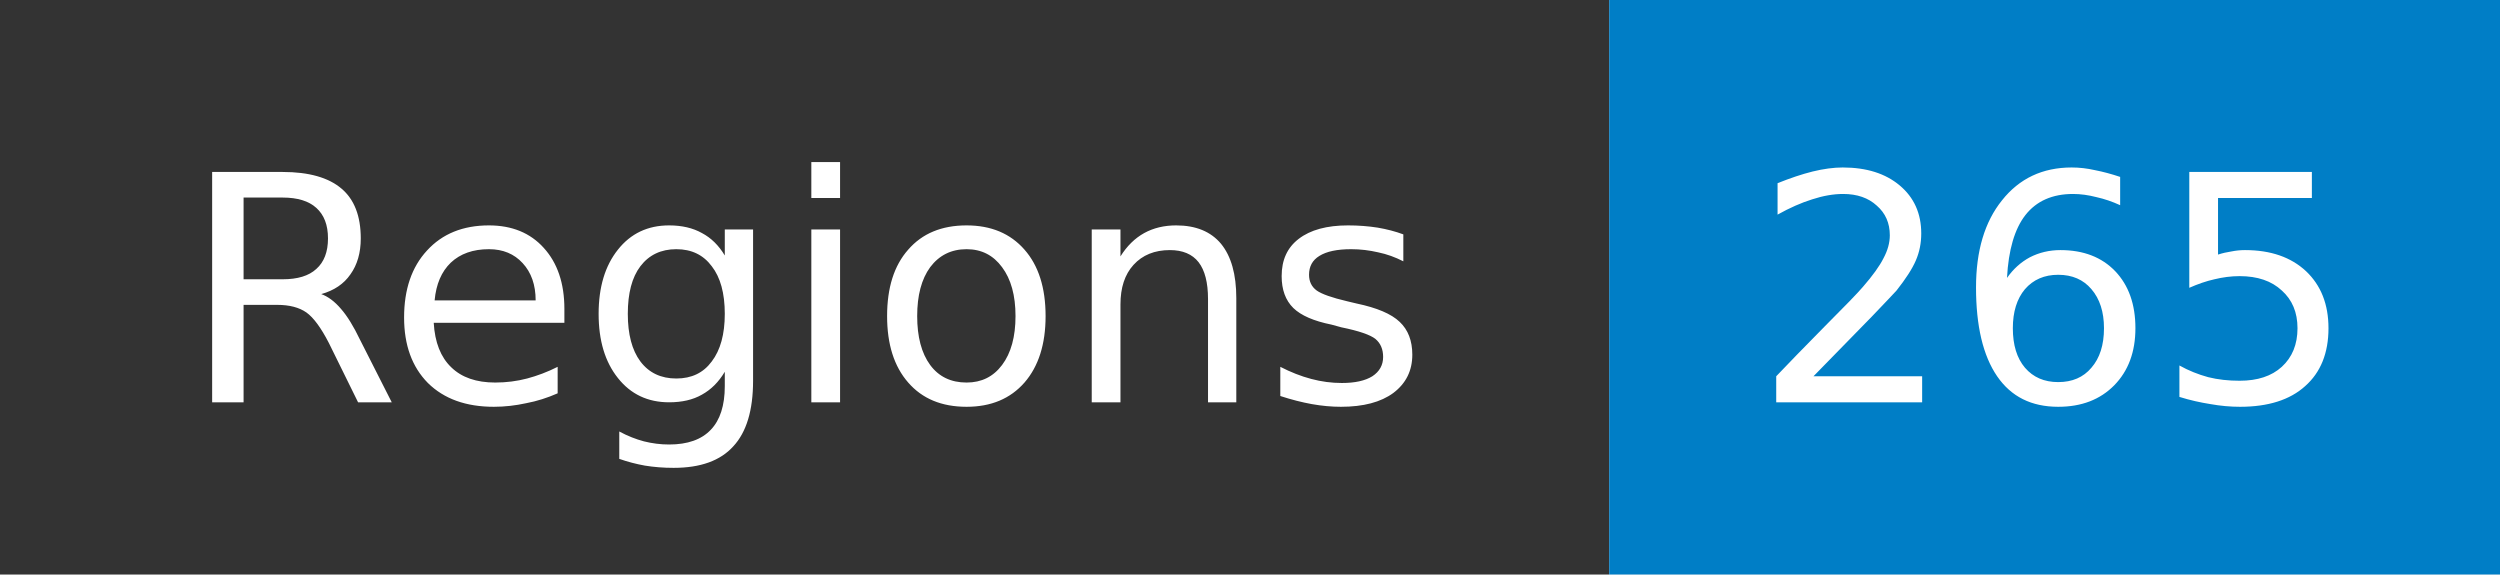
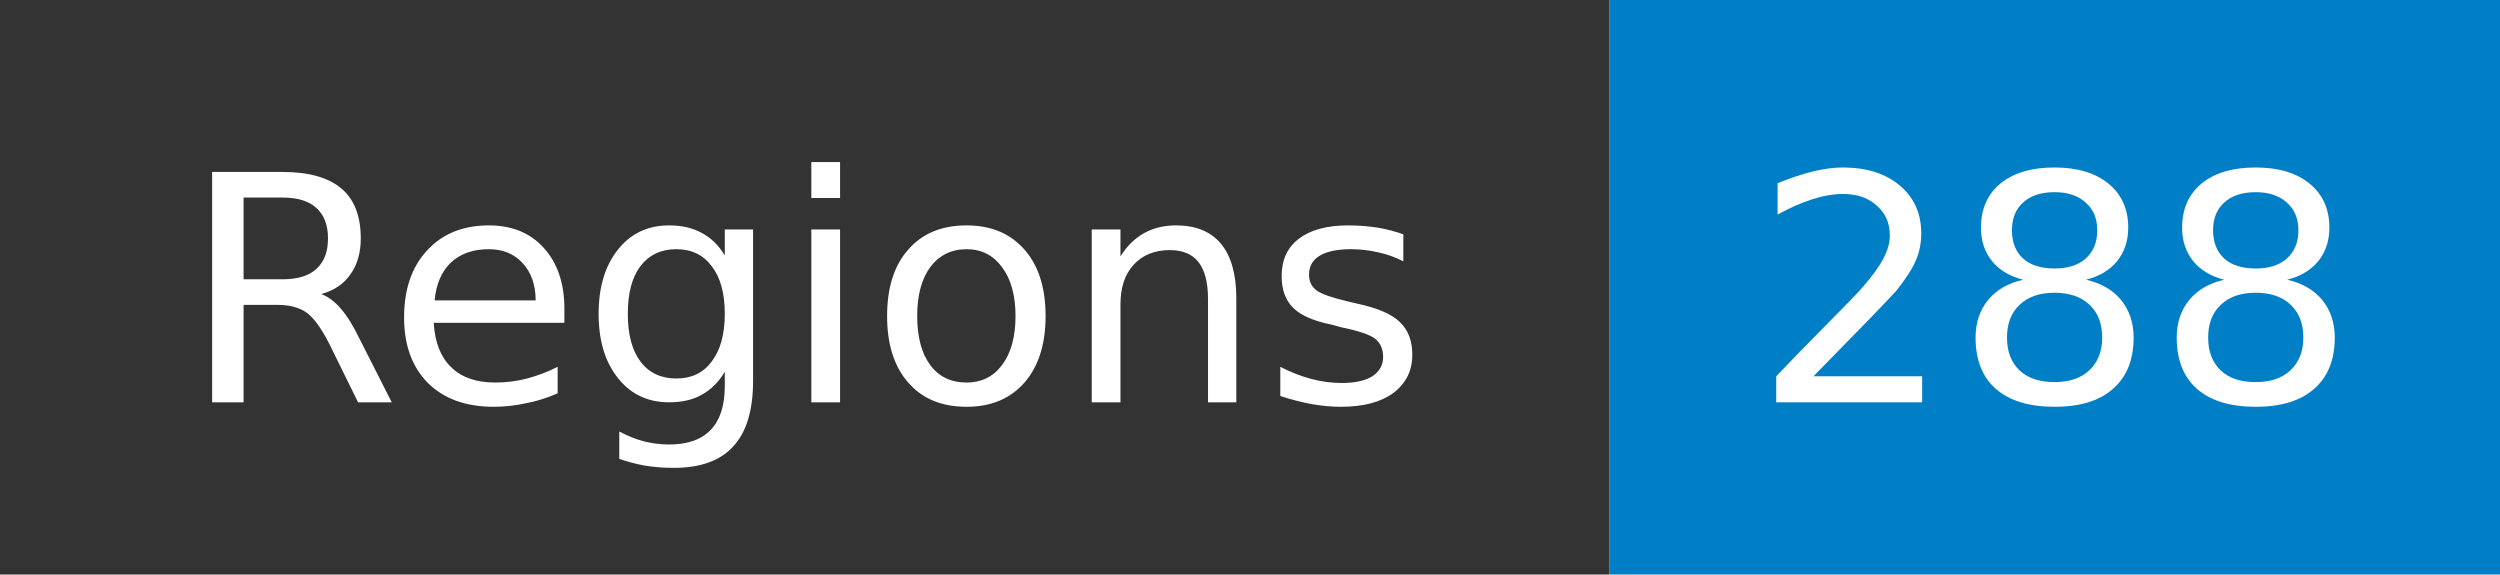
- <svg xmlns="http://www.w3.org/2000/svg" width="87" height="20" role="img" aria-label="Regions: 265">
+ <svg xmlns="http://www.w3.org/2000/svg" width="87" height="20" role="img" aria-label="Regions: 288">
  <mask id="anybadge_1">
    <rect width="87" height="20" fill="#fff" />
  </mask>
  <g mask="url(#anybadge_1)">
    <path fill="#333" d="M0 0h56v20H0z" />
    <path fill="#007ec6" d="M56 0h31v20H56z" />
  </g>
  <g fill="#fff" text-anchor="middle" font-family="DejaVu Sans,Verdana,Geneva,sans-serif" font-size="11">
    <text x="28.0" y="14">Regions</text>
  </g>
  <g fill="#fff" text-anchor="middle" font-family="DejaVu Sans,Verdana,Geneva,sans-serif" font-size="11">
-     <text x="71.5" y="14">265</text>
+     <text x="71.5" y="14">288</text>
  </g>
</svg>
